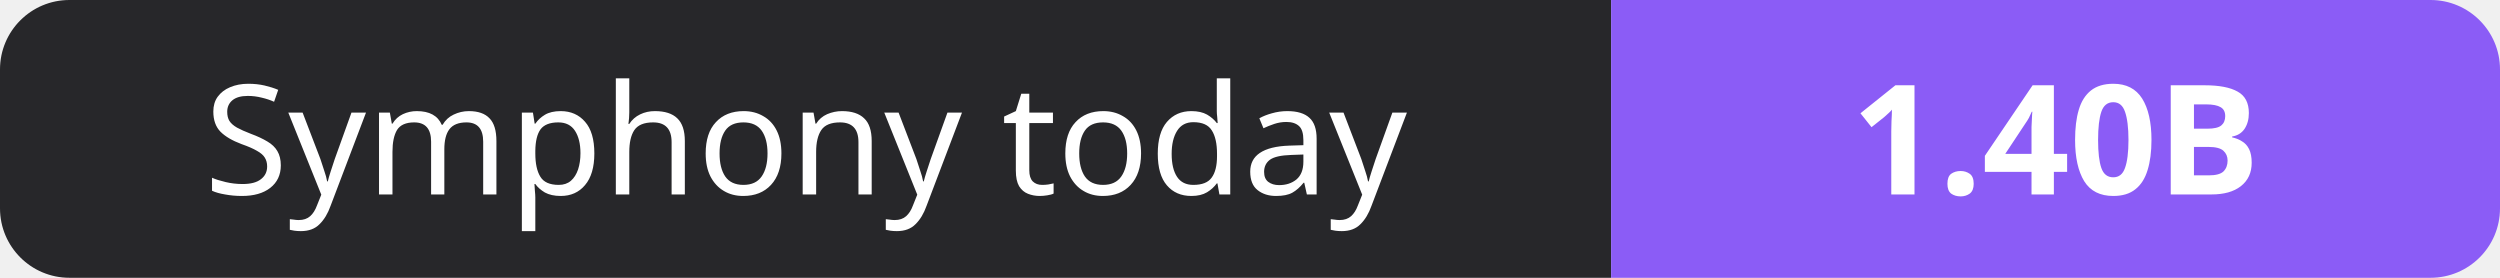
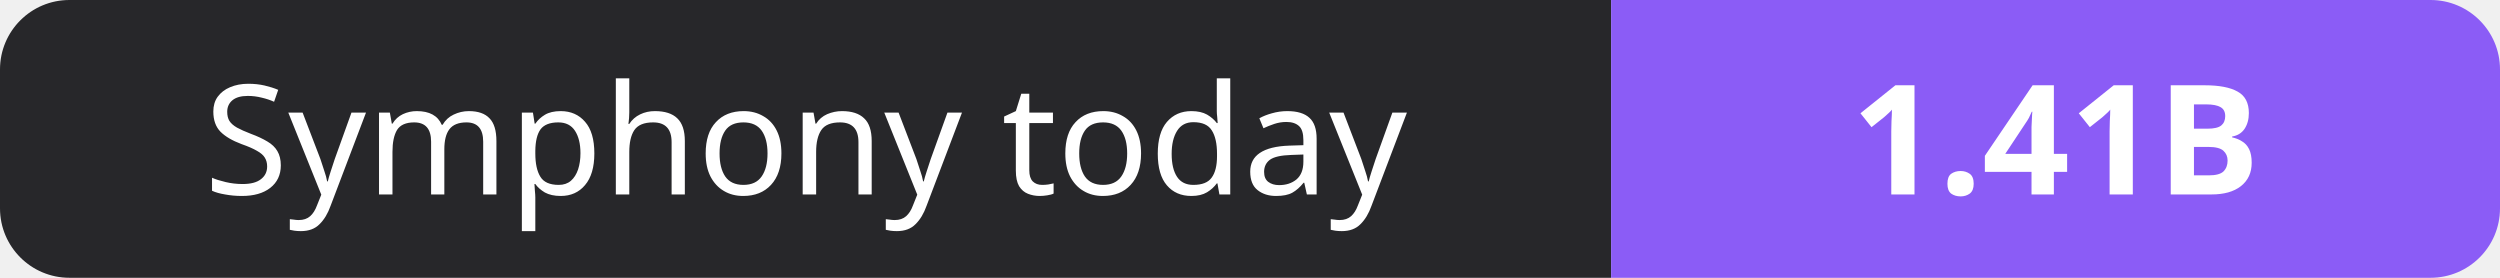
- <svg xmlns="http://www.w3.org/2000/svg" width="180" height="20" role="img" aria-label="Symphony today: 1.40B">
+ <svg xmlns="http://www.w3.org/2000/svg" width="180" height="20" role="img" aria-label="Symphony today: 1.41B">
  <clipPath id="r">
    <rect width="180" height="20" rx="5" fill="#fff" />
  </clipPath>
  <g clip-path="url(#r)">
    <rect width="116" height="20" fill="#27272a" />
    <rect x="116" width="64" height="20" fill="#8b5cf6" />
  </g>
  <g fill="#fff" text-anchor="middle" font-family="Verdana,Geneva,sans-serif" font-size="11">
    <text x="58.0" y="14">Symphony today</text>
-     <text x="148.0" y="14" font-weight="700">1.40B</text>
+     <text x="148.0" y="14" font-weight="700">1.41B</text>
  </g>
</svg>
